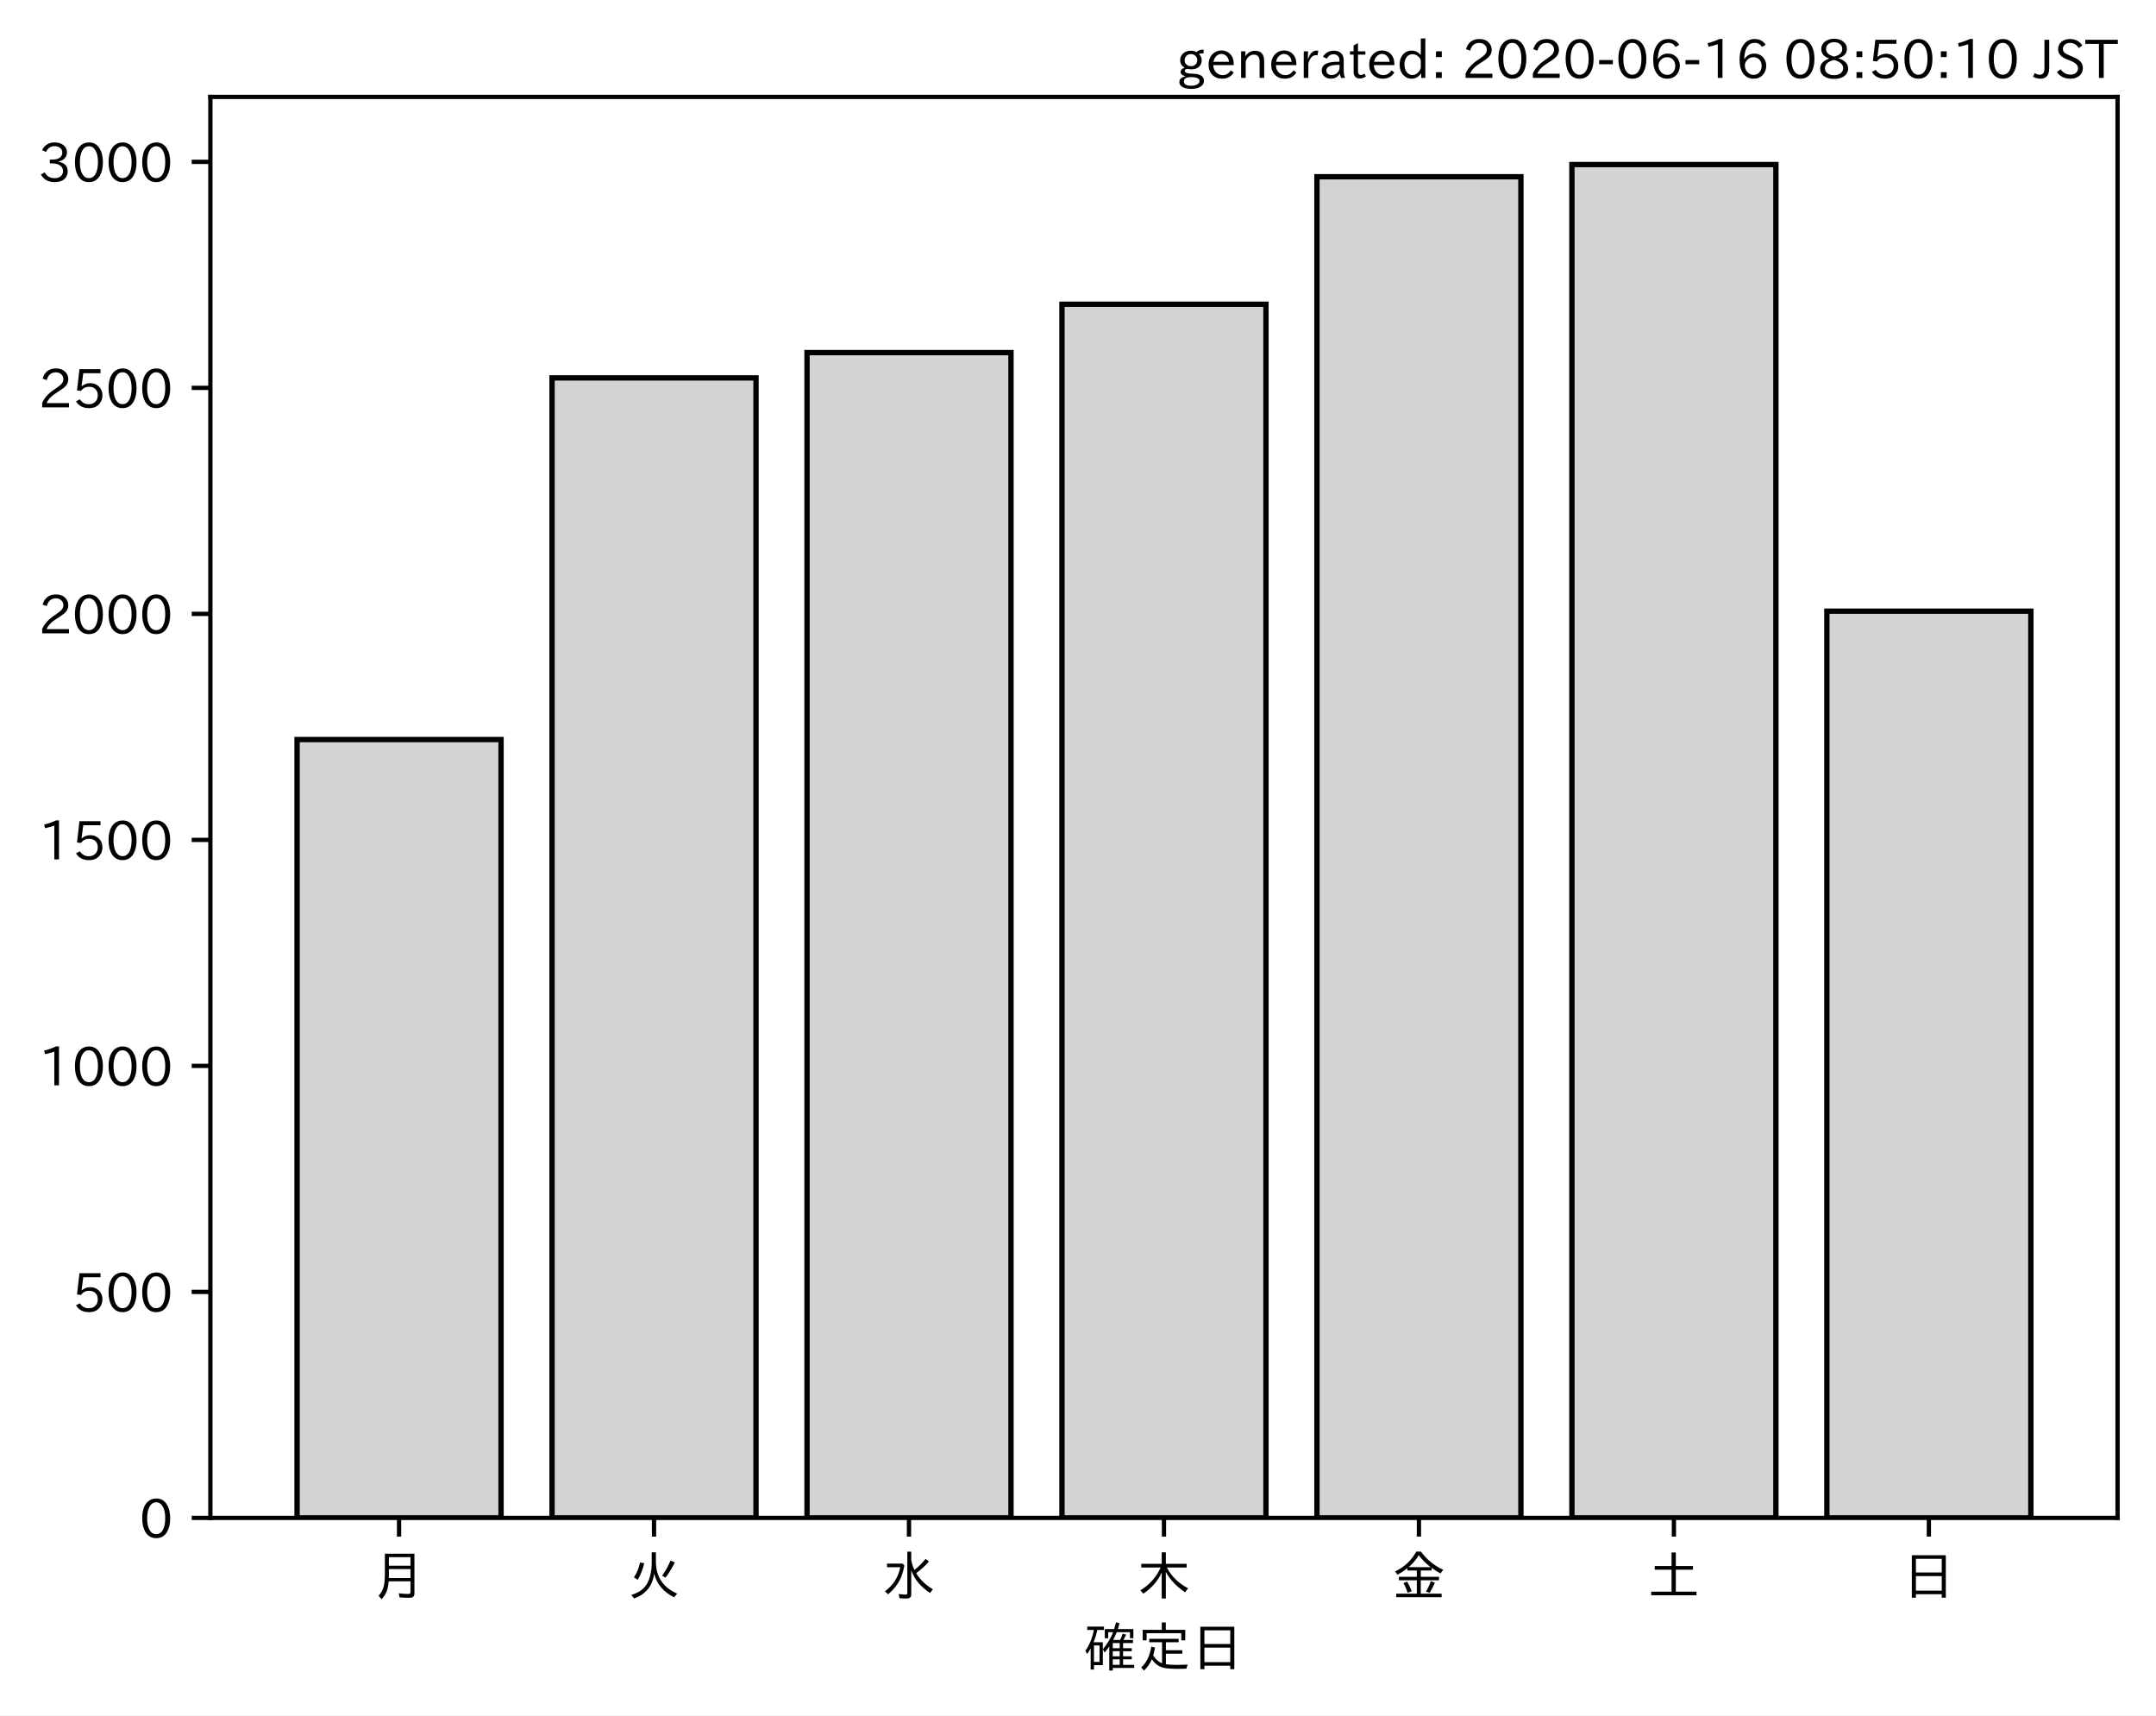
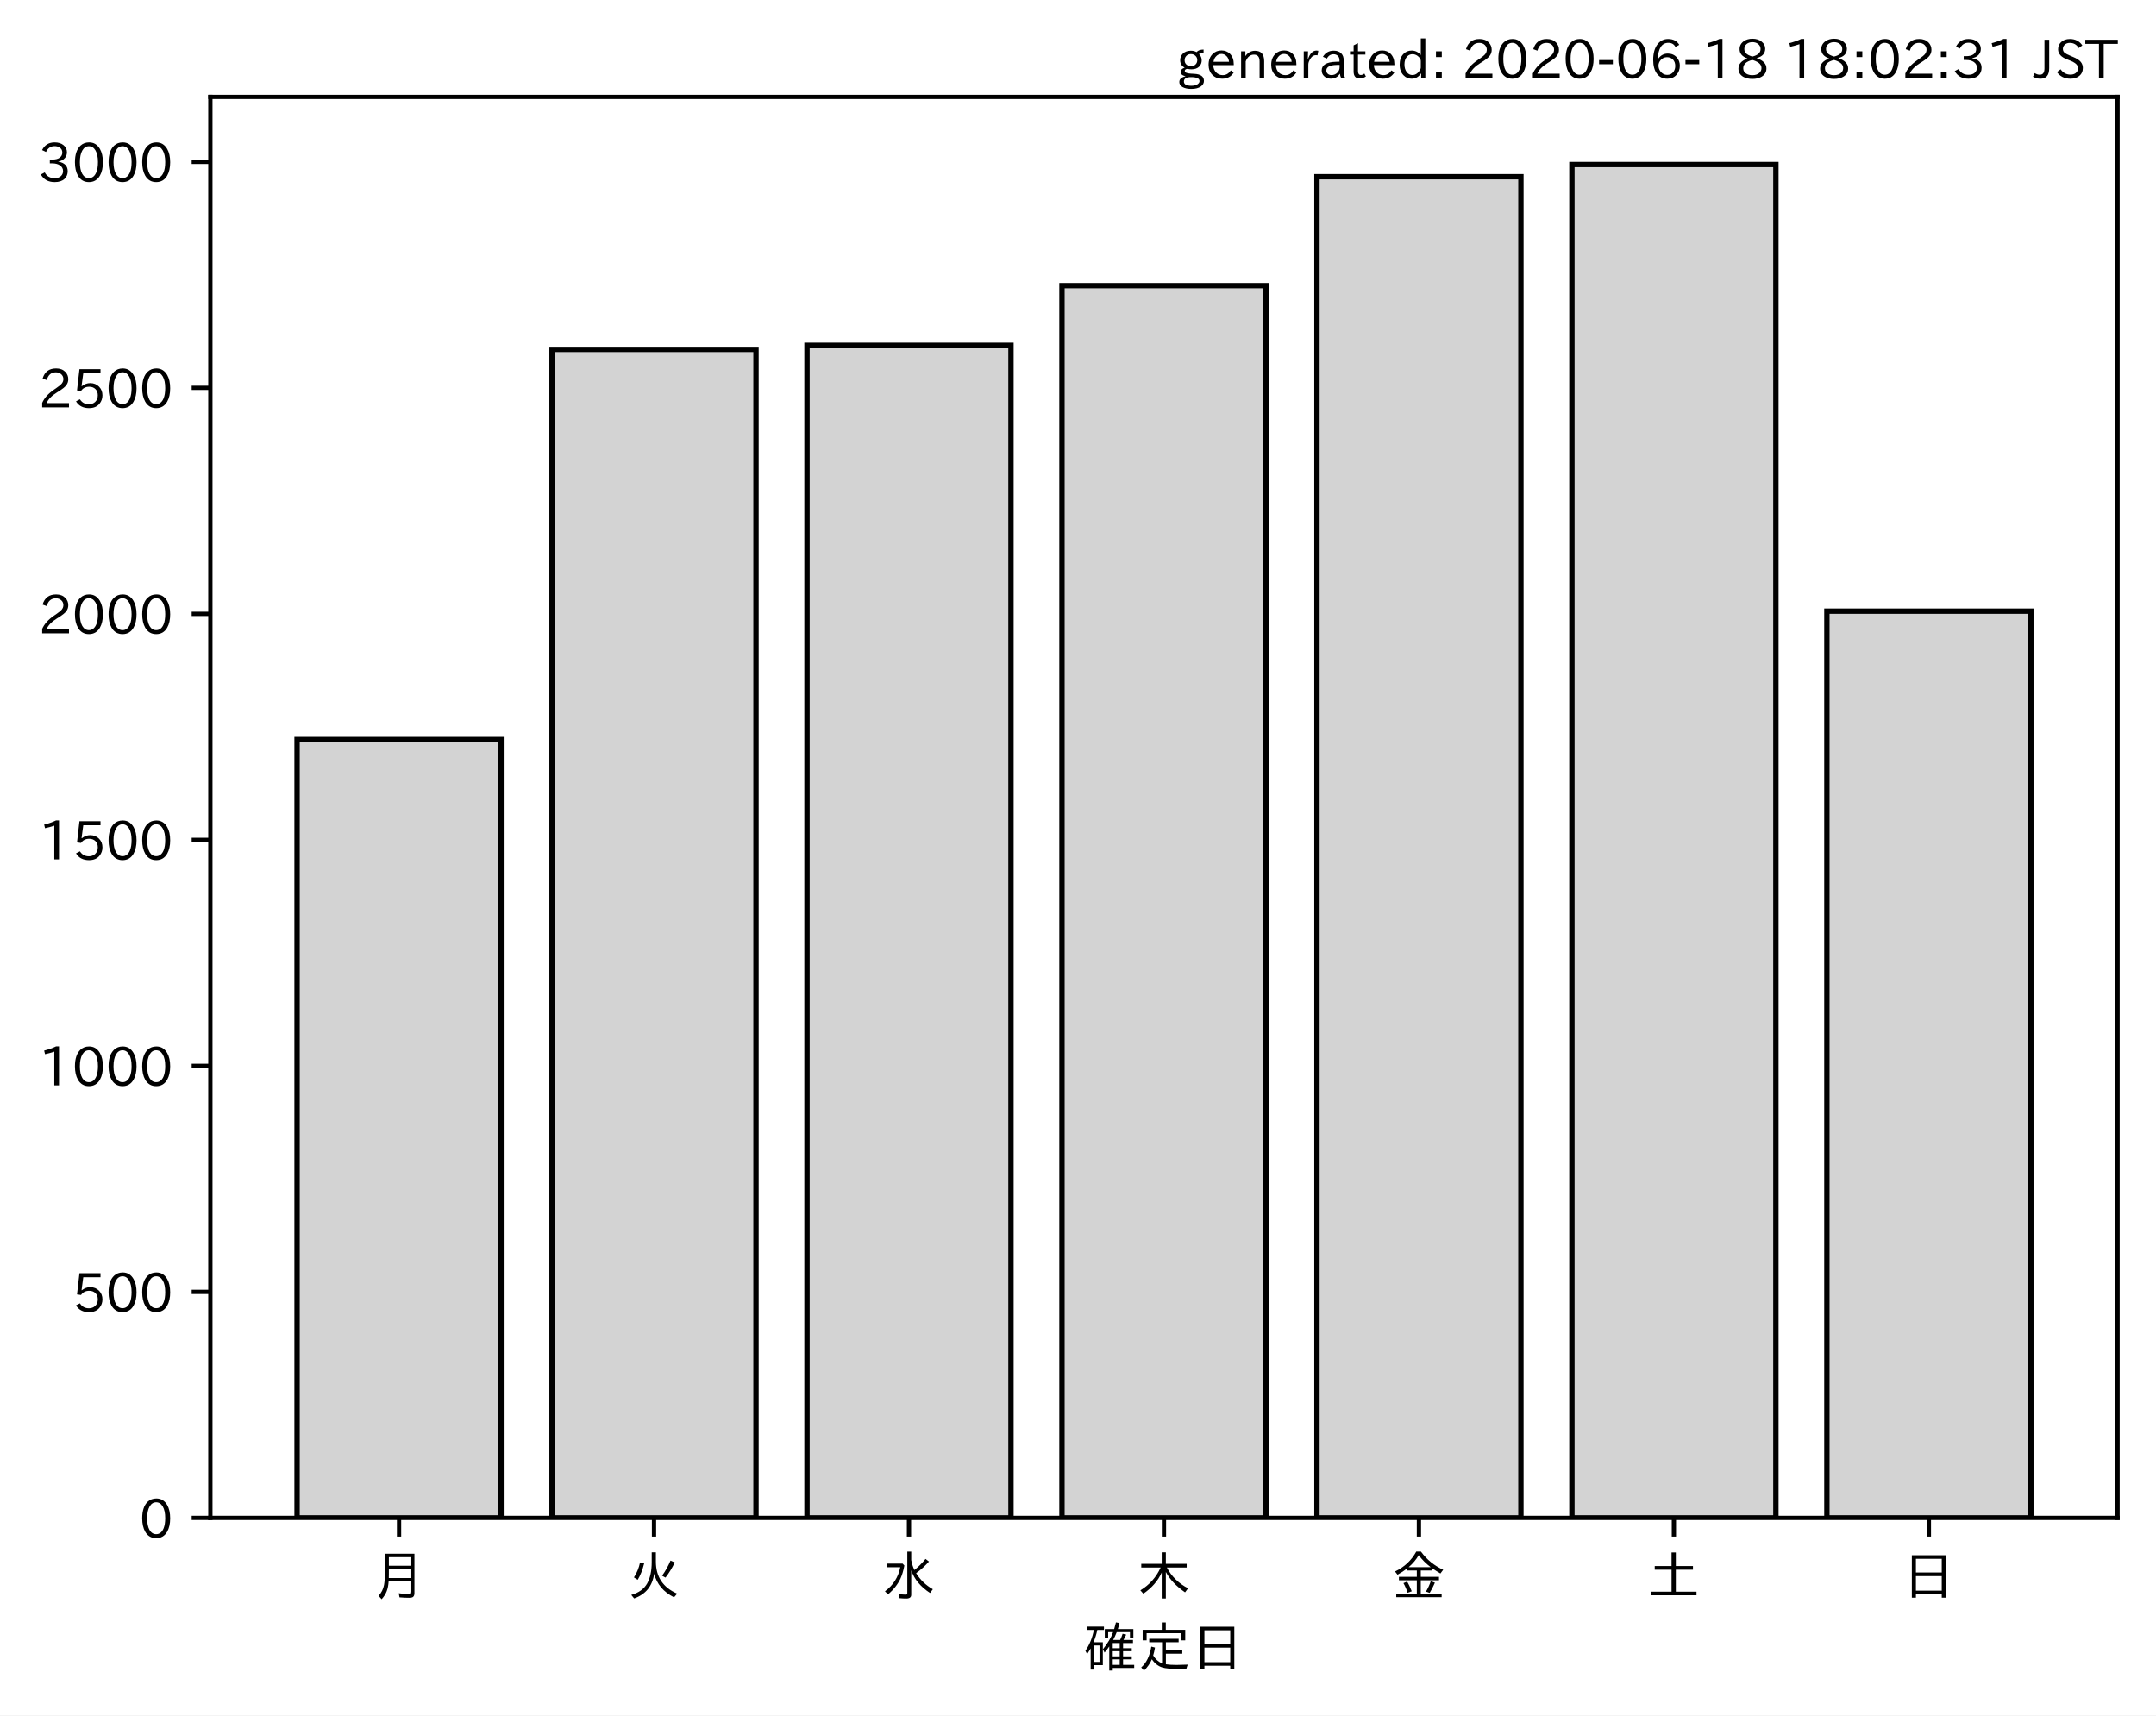
<svg xmlns="http://www.w3.org/2000/svg" xmlns:xlink="http://www.w3.org/1999/xlink" height="321.24pt" version="1.1" viewBox="0 0 403.714 321.24" width="403.714pt">
  <defs>
    <style type="text/css">
*{stroke-linecap:butt;stroke-linejoin:round;}
  </style>
  </defs>
  <g id="figure_1">
    <g id="patch_1">
      <path d="M 0 321.24  L 403.714 321.24  L 403.714 0  L 0 0  z " style="fill:#ffffff;" />
    </g>
    <g id="axes_1">
      <g id="patch_2">
        <path d="M 39.394 284.259  L 396.514 284.259  L 396.514 18.147  L 39.394 18.147  z " style="fill:#ffffff;" />
      </g>
      <g id="patch_3">
-         <path clip-path="url(#p3b9f01f556)" d="M 55.626 284.259  L 93.821 284.259  L 93.821 138.493  L 55.626 138.493  z " style="fill:#d3d3d3;stroke:#000000;stroke-linejoin:miter;" />
+         <path clip-path="url(#p90df3158fd)" d="M 55.626 284.259  L 93.821 284.259  L 93.821 138.493  L 55.626 138.493  z " style="fill:#d3d3d3;stroke:#000000;stroke-linejoin:miter;" />
      </g>
      <g id="patch_4">
-         <path clip-path="url(#p3b9f01f556)" d="M 103.37 284.259  L 141.564 284.259  L 141.564 70.773  L 103.37 70.773  z " style="fill:#d3d3d3;stroke:#000000;stroke-linejoin:miter;" />
+         <path clip-path="url(#p90df3158fd)" d="M 103.37 284.259  L 141.564 284.259  L 141.564 65.44  L 103.37 65.44  z " style="fill:#d3d3d3;stroke:#000000;stroke-linejoin:miter;" />
      </g>
      <g id="patch_5">
-         <path clip-path="url(#p3b9f01f556)" d="M 151.113 284.259  L 189.308 284.259  L 189.308 66.033  L 151.113 66.033  z " style="fill:#d3d3d3;stroke:#000000;stroke-linejoin:miter;" />
+         <path clip-path="url(#p90df3158fd)" d="M 151.113 284.259  L 189.308 284.259  L 189.308 64.678  L 151.113 64.678  z " style="fill:#d3d3d3;stroke:#000000;stroke-linejoin:miter;" />
      </g>
      <g id="patch_6">
-         <path clip-path="url(#p3b9f01f556)" d="M 198.856 284.259  L 237.051 284.259  L 237.051 56.975  L 198.856 56.975  z " style="fill:#d3d3d3;stroke:#000000;stroke-linejoin:miter;" />
+         <path clip-path="url(#p90df3158fd)" d="M 198.856 284.259  L 237.051 284.259  L 237.051 53.505  L 198.856 53.505  z " style="fill:#d3d3d3;stroke:#000000;stroke-linejoin:miter;" />
      </g>
      <g id="patch_7">
-         <path clip-path="url(#p3b9f01f556)" d="M 246.6 284.259  L 284.794 284.259  L 284.794 33.104  L 246.6 33.104  z " style="fill:#d3d3d3;stroke:#000000;stroke-linejoin:miter;" />
+         <path clip-path="url(#p90df3158fd)" d="M 246.6 284.259  L 284.794 284.259  L 284.794 33.104  L 246.6 33.104  z " style="fill:#d3d3d3;stroke:#000000;stroke-linejoin:miter;" />
      </g>
      <g id="patch_8">
-         <path clip-path="url(#p3b9f01f556)" d="M 294.343 284.259  L 332.538 284.259  L 332.538 30.819  L 294.343 30.819  z " style="fill:#d3d3d3;stroke:#000000;stroke-linejoin:miter;" />
+         <path clip-path="url(#p90df3158fd)" d="M 294.343 284.259  L 332.538 284.259  L 332.538 30.819  L 294.343 30.819  z " style="fill:#d3d3d3;stroke:#000000;stroke-linejoin:miter;" />
      </g>
      <g id="patch_9">
-         <path clip-path="url(#p3b9f01f556)" d="M 342.086 284.259  L 380.281 284.259  L 380.281 114.452  L 342.086 114.452  z " style="fill:#d3d3d3;stroke:#000000;stroke-linejoin:miter;" />
+         <path clip-path="url(#p90df3158fd)" d="M 342.086 284.259  L 380.281 284.259  L 380.281 114.452  L 342.086 114.452  z " style="fill:#d3d3d3;stroke:#000000;stroke-linejoin:miter;" />
      </g>
      <g id="matplotlib.axis_1">
        <g id="xtick_1">
          <g id="line2d_1">
            <defs>
-               <path d="M 0 0  L 0 3.5  " id="m26c4567bdc" style="stroke:#000000;stroke-width:0.8;" />
-             </defs>
-             <g>
-               <use style="stroke:#000000;stroke-width:0.8;" x="74.724" xlink:href="#m26c4567bdc" y="284.259" />
+               <path d="M 0 0  L 0 3.5  " id="m3a1380d6c2" style="stroke:#000000;stroke-width:0.8;" />
+             </defs>
+             <g>
+               <use style="stroke:#000000;stroke-width:0.8;" x="74.724" xlink:href="#m3a1380d6c2" y="284.259" />
            </g>
          </g>
          <g id="text_1">
            <defs>
              <path d="M 78.812 77.875  L 78.812 4  Q 78.812 -1.219 76.078 -3.172  Q 73.969 -4.688 68.797 -4.688  Q 60.844 -4.688 50.828 -3.859  L 49.516 3.812  Q 58.594 2.484 67.094 2.484  Q 70.359 2.484 71.047 4.109  Q 71.391 4.891 71.391 6.844  L 71.391 26.125  L 30.516 26.125  Q 29.781 14.938 26.812 7.422  Q 24.031 0.094 17.438 -7.375  L 11.625 -0.984  Q 19.672 7.422 21.922 19.438  Q 23.438 27.688 23.438 41.406  L 23.438 77.875  z M 30.953 71.391  L 30.953 55.328  L 71.391 55.328  L 71.391 71.391  z M 30.953 49.125  L 30.953 39.938  Q 30.953 35.75 30.859 33.547  L 30.859 32.328  L 71.391 32.328  L 71.391 49.125  z " id="IPAexGothic-26376" />
            </defs>
            <g transform="translate(69.7238 298.7493)scale(0.1 -0.1)">
              <use xlink:href="#IPAexGothic-26376" />
            </g>
          </g>
        </g>
        <g id="xtick_2">
          <g id="line2d_2">
            <g>
-               <use style="stroke:#000000;stroke-width:0.8;" x="122.467" xlink:href="#m26c4567bdc" y="284.259" />
+               <use style="stroke:#000000;stroke-width:0.8;" x="122.467" xlink:href="#m3a1380d6c2" y="284.259" />
            </g>
          </g>
          <g id="text_2">
            <defs>
              <path d="M 53.516 80.422  L 53.516 63.188  Q 53.516 20.359 93.406 3.078  L 87.5 -3.812  Q 57.672 11.328 50.297 40.375  Q 45.359 5.672 12.797 -5.906  L 7.422 0.688  Q 28.859 6.844 37.406 22.609  Q 45.703 37.844 45.703 62.016  L 45.703 80.422  z M 12.406 33.5  Q 20.703 46.141 23.828 61.531  L 31.641 59.906  Q 27 41.312 19.438 29  z M 65.141 36.625  Q 74.656 50.047 80.906 64.984  L 88.922 61.531  Q 81.109 45.406 71.531 33.109  z " id="IPAexGothic-28779" />
            </defs>
            <g transform="translate(117.4671 298.7493)scale(0.1 -0.1)">
              <use xlink:href="#IPAexGothic-28779" />
            </g>
          </g>
        </g>
        <g id="xtick_3">
          <g id="line2d_3">
            <g>
-               <use style="stroke:#000000;stroke-width:0.8;" x="170.21" xlink:href="#m26c4567bdc" y="284.259" />
+               <use style="stroke:#000000;stroke-width:0.8;" x="170.21" xlink:href="#m3a1380d6c2" y="284.259" />
            </g>
          </g>
          <g id="text_3">
            <defs>
              <path d="M 54.203 65.922  Q 56.156 55.562 60.203 47.312  Q 71.578 56.453 81 68.109  L 87.406 63.188  Q 77.25 51.516 63.375 41.406  Q 75 22.609 94.672 11.375  L 89.5 4.297  Q 62.75 21.781 54.203 46.781  L 54.203 0.984  Q 54.203 -6.109 44.875 -6.109  Q 38.812 -6.109 32.172 -5.422  L 30.766 2.391  Q 38.422 1.219 44 1.219  Q 46.875 1.219 46.875 4.109  L 46.875 81.688  L 54.203 81.688  z M 8.797 59.281  L 38.094 59.281  L 41.359 55.766  Q 38.672 41.219 34.078 31.297  Q 26.656 15.375 10.891 1.703  L 4.984 7.422  Q 28.266 24.656 33.688 52.594  L 8.797 52.594  z " id="IPAexGothic-27700" />
            </defs>
            <g transform="translate(165.2104 298.7493)scale(0.1 -0.1)">
              <use xlink:href="#IPAexGothic-27700" />
            </g>
          </g>
        </g>
        <g id="xtick_4">
          <g id="line2d_4">
            <g>
-               <use style="stroke:#000000;stroke-width:0.8;" x="217.954" xlink:href="#m26c4567bdc" y="284.259" />
+               <use style="stroke:#000000;stroke-width:0.8;" x="217.954" xlink:href="#m3a1380d6c2" y="284.259" />
            </g>
          </g>
          <g id="text_4">
            <defs>
              <path d="M 55.422 52  Q 68.5 27 95.125 13.094  L 89.5 5.516  Q 64.594 22.797 53.516 43.703  L 53.516 -6  L 45.797 -6  L 45.797 42.672  Q 35.5 19.578 11.422 2.984  L 5.812 9.281  Q 31.453 24.75 43.797 52  L 7.516 52  L 7.516 58.891  L 45.797 58.891  L 45.797 80.469  L 53.516 80.469  L 53.516 58.891  L 92.531 58.891  L 92.531 52  z " id="IPAexGothic-26408" />
            </defs>
            <g transform="translate(212.9538 298.7493)scale(0.1 -0.1)">
              <use xlink:href="#IPAexGothic-26408" />
            </g>
          </g>
        </g>
        <g id="xtick_5">
          <g id="line2d_5">
            <g>
-               <use style="stroke:#000000;stroke-width:0.8;" x="265.697" xlink:href="#m26c4567bdc" y="284.259" />
+               <use style="stroke:#000000;stroke-width:0.8;" x="265.697" xlink:href="#m3a1380d6c2" y="284.259" />
            </g>
          </g>
          <g id="text_5">
            <defs>
              <path d="M 53.469 46.391  L 53.469 34.516  L 87.547 34.516  L 87.547 28.125  L 53.469 28.125  L 53.469 2.984  L 92.531 2.984  L 92.531 -3.516  L 7.516 -3.516  L 7.516 2.984  L 46.047 2.984  L 46.047 28.125  L 12.547 28.125  L 12.547 34.516  L 46.047 34.516  L 46.047 46.391  L 28.422 46.391  L 28.422 50.688  Q 19.734 43.891 9.906 38.531  L 5.219 44.578  Q 31.344 56.984 45.016 81.781  L 53.766 81.781  Q 70.359 59.234 95.453 47.797  L 90.234 40.828  Q 81.547 45.844 73.641 51.469  L 73.641 46.391  z M 72.016 52.688  Q 59.078 62.406 49.562 75.094  Q 42.828 63.141 30.812 52.688  z M 28.719 4.688  Q 26.078 13.719 21 22.797  L 27.875 25.688  Q 31.938 19.188 36.531 7.516  z M 63.188 6.891  Q 68.797 16.406 72.219 26.516  L 79.891 23.578  Q 75.922 14.156 70.125 4.5  z " id="IPAexGothic-37329" />
            </defs>
            <g transform="translate(260.6971 298.7493)scale(0.1 -0.1)">
              <use xlink:href="#IPAexGothic-37329" />
            </g>
          </g>
        </g>
        <g id="xtick_6">
          <g id="line2d_6">
            <g>
-               <use style="stroke:#000000;stroke-width:0.8;" x="313.44" xlink:href="#m26c4567bdc" y="284.259" />
+               <use style="stroke:#000000;stroke-width:0.8;" x="313.44" xlink:href="#m3a1380d6c2" y="284.259" />
            </g>
          </g>
          <g id="text_6">
            <defs>
              <path d="M 45.609 54.781  L 45.609 80.172  L 53.609 80.172  L 53.609 54.781  L 85.688 54.781  L 85.688 47.906  L 53.609 47.906  L 53.609 6.781  L 92.328 6.781  L 92.328 0  L 7.625 0  L 7.625 6.781  L 45.609 6.781  L 45.609 47.906  L 14.109 47.906  L 14.109 54.781  z " id="IPAexGothic-22303" />
            </defs>
            <g transform="translate(308.4404 298.7493)scale(0.1 -0.1)">
              <use xlink:href="#IPAexGothic-22303" />
            </g>
          </g>
        </g>
        <g id="xtick_7">
          <g id="line2d_7">
            <g>
-               <use style="stroke:#000000;stroke-width:0.8;" x="361.184" xlink:href="#m26c4567bdc" y="284.259" />
+               <use style="stroke:#000000;stroke-width:0.8;" x="361.184" xlink:href="#m3a1380d6c2" y="284.259" />
            </g>
          </g>
          <g id="text_7">
            <defs>
              <path d="M 81.734 75  L 81.734 -4.5  L 74.125 -4.5  L 74.125 2  L 25.734 2  L 25.734 -4.5  L 18.109 -4.5  L 18.109 75  z M 25.734 68.312  L 25.734 42.672  L 74.125 42.672  L 74.125 68.312  z M 25.734 35.891  L 25.734 8.688  L 74.125 8.688  L 74.125 35.891  z " id="IPAexGothic-26085" />
            </defs>
            <g transform="translate(356.1837 298.7493)scale(0.1 -0.1)">
              <use xlink:href="#IPAexGothic-26085" />
            </g>
          </g>
        </g>
        <g id="text_8">
          <defs>
            <path d="M 67.922 50.297  Q 70.562 55.281 72.609 61.812  L 79.297 60.203  Q 76.172 53.609 74.219 50.297  L 92 50.297  L 92 44.484  L 73.438 44.484  L 73.438 34.719  L 89.703 34.719  L 89.703 29.203  L 73.438 29.203  L 73.438 19.531  L 89.703 19.531  L 89.703 14.016  L 73.438 14.016  L 73.438 3.609  L 94.281 3.609  L 94.281 -2.203  L 54.109 -2.203  L 54.109 -6.984  L 47.609 -6.984  L 47.609 38.188  Q 43.062 31.547 38.812 26.609  L 35.688 32.812  Q 49.359 49.953 54.781 64.797  L 45.516 64.797  L 45.516 53.516  L 39.203 53.516  L 39.203 70.609  L 56.781 70.609  Q 58.594 76.609 60.109 83.109  L 66.703 81.891  Q 65.234 75.531 63.625 70.609  L 92.719 70.609  L 92.719 53.516  L 86.328 53.516  L 86.328 64.797  L 61.531 64.797  Q 58.547 56.984 54.891 50.297  z M 67.141 44.484  L 54.109 44.484  L 54.109 34.719  L 67.141 34.719  z M 67.141 29.203  L 54.109 29.203  L 54.109 19.531  L 67.141 19.531  z M 67.141 14.016  L 54.109 14.016  L 54.109 3.609  L 67.141 3.609  z M 18.109 46  L 35.547 46  L 35.547 3.078  L 18.953 3.078  L 18.953 -5.125  L 12.75 -5.125  L 12.75 34.469  Q 10.156 29.734 6.156 23.781  L 2.938 29.984  Q 14.547 47.078 18.75 69  L 6.344 69  L 6.344 75.297  L 37.641 75.297  L 37.641 69  L 25.25 69  L 24.953 68.016  Q 22.75 57.234 18.109 46  z M 18.953 39.891  L 18.953 9.188  L 29.344 9.188  L 29.344 39.891  z " id="IPAexGothic-30906" />
            <path d="M 53.609 4.734  Q 61.422 3.516 73.578 3.516  Q 81.109 3.516 94.578 4.109  Q 93.172 0.922 92 -3.562  Q 81.781 -3.906 75.688 -3.906  Q 55.766 -3.906 46.922 -1.219  Q 35.297 2.391 27.344 14.109  Q 22.516 2.547 12.594 -7.172  L 7.422 -1.172  Q 22.125 11.859 26.312 37.797  L 33.203 35.984  Q 31.734 27.438 29.828 21.188  Q 36.531 10.594 46.438 6.5  L 46.438 46  L 22.406 46  L 22.406 52.391  L 77.484 52.391  L 77.484 46  L 53.609 46  L 53.609 31  L 84.328 31  L 84.328 24.516  L 53.609 24.516  z M 53.422 69.188  L 89.844 69.188  L 89.844 49.469  L 82.422 49.469  L 82.422 62.891  L 17.531 62.891  L 17.531 49.469  L 10.109 49.469  L 10.109 69.188  L 45.906 69.188  L 45.906 83.016  L 53.422 83.016  z " id="IPAexGothic-23450" />
          </defs>
          <g transform="translate(202.9538 312.1399)scale(0.1 -0.1)">
            <use xlink:href="#IPAexGothic-30906" />
            <use x="100" xlink:href="#IPAexGothic-23450" />
            <use x="200" xlink:href="#IPAexGothic-26085" />
          </g>
        </g>
      </g>
      <g id="matplotlib.axis_2">
        <g id="ytick_1">
          <g id="line2d_8">
            <defs>
-               <path d="M 0 0  L -3.5 0  " id="m6db1851505" style="stroke:#000000;stroke-width:0.8;" />
-             </defs>
-             <g>
-               <use style="stroke:#000000;stroke-width:0.8;" x="39.394" xlink:href="#m6db1851505" y="284.259" />
+               <path d="M 0 0  L -3.5 0  " id="mc736df2011" style="stroke:#000000;stroke-width:0.8;" />
+             </defs>
+             <g>
+               <use style="stroke:#000000;stroke-width:0.8;" x="39.394" xlink:href="#mc736df2011" y="284.259" />
            </g>
          </g>
          <g id="text_9">
            <defs>
              <path d="M 31.844 73.828  Q 45.016 73.828 52.094 61.625  Q 57.719 51.953 57.719 36.625  Q 57.719 21.438 52.094 11.578  Q 45.125 -0.484 31.5 -0.484  Q 17.922 -0.484 10.938 11.578  Q 5.328 21.438 5.328 36.719  Q 5.328 58.016 15.625 67.719  Q 22.172 73.828 31.844 73.828  z M 31.5 66.656  Q 23.688 66.656 19.188 58.734  Q 14.594 50.734 14.594 36.625  Q 14.594 22.75 19.094 14.797  Q 23.641 6.984 31.5 6.984  Q 40.922 6.984 45.453 18.016  Q 48.438 25.344 48.438 37.109  Q 48.438 50.875 43.844 58.734  Q 39.203 66.656 31.5 66.656  z " id="IPAexGothic-48" />
            </defs>
            <g transform="translate(26.09531 288.0039)scale(0.1 -0.1)">
              <use xlink:href="#IPAexGothic-48" />
            </g>
          </g>
        </g>
        <g id="ytick_2">
          <g id="line2d_9">
            <g>
-               <use style="stroke:#000000;stroke-width:0.8;" x="39.394" xlink:href="#m6db1851505" y="241.934" />
+               <use style="stroke:#000000;stroke-width:0.8;" x="39.394" xlink:href="#mc736df2011" y="241.934" />
            </g>
          </g>
          <g id="text_10">
            <defs>
              <path d="M 18.406 40.672  Q 25.531 46.297 33.938 46.297  Q 44 46.297 50.641 39.5  Q 56.844 33.016 56.844 23.391  Q 56.844 14.656 51.516 8.016  Q 44.828 -0.484 31.734 -0.484  Q 14.984 -0.484 7.328 12.25  L 14.656 16.062  Q 20.453 6.781 31.453 6.781  Q 38.531 6.781 43.266 11.188  Q 48.141 15.828 48.141 23.484  Q 48.141 30.719 43.844 35.016  Q 39.359 39.5 32.125 39.5  Q 21.969 39.5 16.75 31.688  L 9.234 32.672  L 13.812 72.406  L 53.219 72.406  L 53.219 64.891  L 20.953 64.891  L 17.719 40.672  z " id="IPAexGothic-53" />
            </defs>
            <g transform="translate(13.49844 245.6793)scale(0.1 -0.1)">
              <use xlink:href="#IPAexGothic-53" />
              <use x="62.988" xlink:href="#IPAexGothic-48" />
              <use x="125.977" xlink:href="#IPAexGothic-48" />
            </g>
          </g>
        </g>
        <g id="ytick_3">
          <g id="line2d_10">
            <g>
-               <use style="stroke:#000000;stroke-width:0.8;" x="39.394" xlink:href="#m6db1851505" y="199.609" />
+               <use style="stroke:#000000;stroke-width:0.8;" x="39.394" xlink:href="#mc736df2011" y="199.609" />
            </g>
          </g>
          <g id="text_11">
            <defs>
              <path d="M 38.484 0.984  L 29.688 0.984  L 29.688 64.109  Q 21.438 61.281 12.312 59.328  L 10.688 66.109  Q 23.734 69.391 32.906 73.922  L 38.484 73.922  z " id="IPAexGothic-49" />
            </defs>
            <g transform="translate(7.2 203.3546)scale(0.1 -0.1)">
              <use xlink:href="#IPAexGothic-49" />
              <use x="62.988" xlink:href="#IPAexGothic-48" />
              <use x="125.977" xlink:href="#IPAexGothic-48" />
              <use x="188.965" xlink:href="#IPAexGothic-48" />
            </g>
          </g>
        </g>
        <g id="ytick_4">
          <g id="line2d_11">
            <g>
-               <use style="stroke:#000000;stroke-width:0.8;" x="39.394" xlink:href="#m6db1851505" y="157.285" />
+               <use style="stroke:#000000;stroke-width:0.8;" x="39.394" xlink:href="#mc736df2011" y="157.285" />
            </g>
          </g>
          <g id="text_12">
            <g transform="translate(7.2 161.03)scale(0.1 -0.1)">
              <use xlink:href="#IPAexGothic-49" />
              <use x="62.988" xlink:href="#IPAexGothic-53" />
              <use x="125.977" xlink:href="#IPAexGothic-48" />
              <use x="188.965" xlink:href="#IPAexGothic-48" />
            </g>
          </g>
        </g>
        <g id="ytick_5">
          <g id="line2d_12">
            <g>
-               <use style="stroke:#000000;stroke-width:0.8;" x="39.394" xlink:href="#m6db1851505" y="114.96" />
+               <use style="stroke:#000000;stroke-width:0.8;" x="39.394" xlink:href="#mc736df2011" y="114.96" />
            </g>
          </g>
          <g id="text_13">
            <defs>
              <path d="M 57.172 0.984  L 6.984 0.984  L 6.984 9.281  Q 12.891 23.047 29.594 34.422  L 32.375 36.281  Q 40.922 42.141 43.609 45.406  Q 46.688 49.266 46.688 53.812  Q 46.688 58.938 43.062 62.547  Q 39.062 66.547 32.562 66.547  Q 19.531 66.547 15.484 52  L 7.766 54.781  Q 13.328 73.828 33.062 73.828  Q 43.844 73.828 50.25 67.438  Q 55.859 61.672 55.859 53.516  Q 55.859 47.469 52.25 42.531  Q 48.922 37.75 36.969 30.281  L 34.859 29  Q 19.625 19.578 15.281 8.891  L 57.172 8.891  z " id="IPAexGothic-50" />
            </defs>
            <g transform="translate(7.2 118.7053)scale(0.1 -0.1)">
              <use xlink:href="#IPAexGothic-50" />
              <use x="62.988" xlink:href="#IPAexGothic-48" />
              <use x="125.977" xlink:href="#IPAexGothic-48" />
              <use x="188.965" xlink:href="#IPAexGothic-48" />
            </g>
          </g>
        </g>
        <g id="ytick_6">
          <g id="line2d_13">
            <g>
-               <use style="stroke:#000000;stroke-width:0.8;" x="39.394" xlink:href="#m6db1851505" y="72.635" />
+               <use style="stroke:#000000;stroke-width:0.8;" x="39.394" xlink:href="#mc736df2011" y="72.635" />
            </g>
          </g>
          <g id="text_14">
            <g transform="translate(7.2 76.38069)scale(0.1 -0.1)">
              <use xlink:href="#IPAexGothic-50" />
              <use x="62.988" xlink:href="#IPAexGothic-53" />
              <use x="125.977" xlink:href="#IPAexGothic-48" />
              <use x="188.965" xlink:href="#IPAexGothic-48" />
            </g>
          </g>
        </g>
        <g id="ytick_7">
          <g id="line2d_14">
            <g>
-               <use style="stroke:#000000;stroke-width:0.8;" x="39.394" xlink:href="#m6db1851505" y="30.311" />
+               <use style="stroke:#000000;stroke-width:0.8;" x="39.394" xlink:href="#mc736df2011" y="30.311" />
            </g>
          </g>
          <g id="text_15">
            <defs>
              <path d="M 37.203 37.797  Q 54.781 34.625 54.781 19.969  Q 54.781 11.188 48.875 5.562  Q 42.328 -0.484 30.375 -0.484  Q 12.453 -0.484 4.5 13.766  L 11.812 17.672  Q 17.328 6.891 30.281 6.891  Q 37.891 6.891 42.094 10.797  Q 46.094 14.5 46.094 20.172  Q 46.094 26.859 40.094 30.906  Q 34.625 34.578 25.688 34.578  L 21.297 34.578  L 21.297 41.703  L 25.875 41.703  Q 34.859 41.703 39.594 45.125  Q 44.672 48.734 44.672 54.828  Q 44.672 61.469 38.969 64.656  Q 35.297 66.844 30.172 66.844  Q 19.344 66.844 14.109 55.906  L 6.781 59.422  Q 14.016 73.828 30.281 73.828  Q 40.578 73.828 46.969 68.656  Q 53.375 63.578 53.375 55.219  Q 53.375 47.312 47.172 42.281  Q 43.172 39.062 37.203 38.188  z " id="IPAexGothic-51" />
            </defs>
            <g transform="translate(7.2 34.05604)scale(0.1 -0.1)">
              <use xlink:href="#IPAexGothic-51" />
              <use x="62.988" xlink:href="#IPAexGothic-48" />
              <use x="125.977" xlink:href="#IPAexGothic-48" />
              <use x="188.965" xlink:href="#IPAexGothic-48" />
            </g>
          </g>
        </g>
      </g>
      <g id="patch_10">
        <path d="M 39.394 284.259  L 39.394 18.147  " style="fill:none;stroke:#000000;stroke-linecap:square;stroke-linejoin:miter;stroke-width:0.8;" />
      </g>
      <g id="patch_11">
        <path d="M 396.514 284.259  L 396.514 18.147  " style="fill:none;stroke:#000000;stroke-linecap:square;stroke-linejoin:miter;stroke-width:0.8;" />
      </g>
      <g id="patch_12">
        <path d="M 39.394 284.259  L 396.514 284.259  " style="fill:none;stroke:#000000;stroke-linecap:square;stroke-linejoin:miter;stroke-width:0.8;" />
      </g>
      <g id="patch_13">
        <path d="M 39.394 18.147  L 396.514 18.147  " style="fill:none;stroke:#000000;stroke-linecap:square;stroke-linejoin:miter;stroke-width:0.8;" />
      </g>
    </g>
    <g id="text_16">
      <defs>
        <path d="M 20.797 17.969  Q 15.719 17.531 15.719 14.062  Q 15.719 9.578 27.547 8.984  L 33.297 8.688  Q 51.609 7.766 51.609 -4.594  Q 51.609 -10.938 45.703 -14.984  Q 39.359 -19.578 28.031 -19.578  Q 17.781 -19.578 11.531 -16.062  Q 5.516 -12.641 5.516 -6.688  Q 5.516 1.312 16.797 3.859  L 16.797 4.203  Q 7.906 6.453 7.906 12.156  Q 7.906 17.438 15.531 20.266  Q 7.125 24.609 7.125 34.078  Q 7.125 41.406 12.016 46.297  Q 17.625 51.906 27.156 51.906  Q 33.203 51.906 37.844 49.266  Q 41.406 53.953 50.922 54.109  L 50.922 47.078  Q 44.344 46.922 42.234 45.906  Q 47.406 40.828 47.406 33.891  Q 47.406 27 42.719 22.266  Q 37.5 17.094 28.328 17.094  Q 24.422 17.094 20.797 17.969  z M 27.094 45.609  Q 22.016 45.609 18.703 42.281  Q 15.438 39.016 15.438 34.078  Q 15.438 29.25 18.5 26.312  Q 21.828 23 27.438 23  Q 32.719 23 35.891 26.219  Q 39.109 29.391 39.109 34.422  Q 39.109 39.016 35.891 42.188  Q 32.516 45.609 27.094 45.609  z M 27.391 2.484  Q 14.109 2.484 14.109 -5.719  Q 14.109 -13.672 28.125 -13.672  Q 37.156 -13.672 41.219 -9.469  Q 43.312 -7.516 43.312 -4.891  Q 43.312 2.484 27.391 2.484  z " id="IPAexGothic-103" />
        <path d="M 13.484 24.906  Q 13.922 16.266 18.891 11.281  Q 23.969 6.203 31.203 6.203  Q 40.719 6.203 46.297 15.094  L 51.906 11.375  Q 44.828 -0.484 30.172 -0.484  Q 19.094 -0.484 11.969 6.594  Q 4.781 13.812 4.781 25.641  Q 4.781 38.188 12.312 45.703  Q 19 52.391 29 52.391  Q 38.422 52.391 44.781 46.188  Q 51.906 38.969 51.906 26.906  L 51.906 24.906  z M 43.062 31.203  Q 42.328 37.984 38.281 41.891  Q 34.281 45.906 28.812 45.906  Q 22.469 45.906 17.969 40.484  Q 14.891 36.812 13.969 31.203  z " id="IPAexGothic-101" />
        <path d="M 52 0.984  L 43.406 0.984  L 43.406 31.891  Q 43.406 44.578 32.906 44.578  Q 22.312 44.578 17.391 31.891  L 17.391 0.984  L 8.797 0.984  L 8.797 50.781  L 16.797 50.781  L 16.797 41.797  Q 23.828 51.812 34.719 51.812  Q 52 51.812 52 32.375  z " id="IPAexGothic-110" />
        <path d="M 36.078 51.812  L 34.578 43.266  Q 32.906 43.609 31.594 43.609  Q 25.828 43.609 22.078 38.188  Q 17.391 31.344 17.391 26.172  L 17.391 0.984  L 8.797 0.984  L 8.797 50.781  L 16.891 50.781  L 16.5 35.984  L 16.703 35.984  Q 22.219 52.203 32.766 52.203  Q 34.469 52.203 36.078 51.812  z " id="IPAexGothic-114" />
        <path d="M 49.312 0.984  L 41.75 0.984  Q 39.984 4.734 39.547 8.688  L 39.203 8.688  Q 33.547 -0.391 22.312 -0.391  Q 14.594 -0.391 9.719 4.5  Q 5.422 8.797 5.422 14.984  Q 5.422 30.422 32.031 31.203  L 38.719 31.391  L 38.719 33.984  Q 38.719 39.203 35.75 42.188  Q 32.625 45.312 27.734 45.312  Q 19.344 45.312 15.141 37.156  L 7.719 40.578  Q 14.656 52 27.938 52  Q 37.109 52 42.047 46.875  Q 46.625 42.281 46.625 33.891  L 46.625 15.578  Q 46.625 6.25 49.312 0.984  z M 38.922 25.391  L 33.453 25.297  Q 14.109 24.859 14.109 14.891  Q 14.109 11.375 16.406 9.078  Q 19.234 6.297 23.828 6.297  Q 30.219 6.297 34.906 10.984  Q 38.922 15.141 38.922 21  z " id="IPAexGothic-97" />
        <path d="M 33.203 3.766  Q 27.641 -0.094 21.828 -0.094  Q 10.203 -0.094 10.203 12.984  L 10.203 44.672  L 3.422 44.672  L 3.422 50.781  L 10.203 50.781  L 10.203 61.969  L 18.406 66.062  L 18.406 50.781  L 32.234 50.781  L 32.234 44.672  L 18.406 44.672  L 18.406 14.156  Q 18.406 6.5 23.641 6.5  Q 27.156 6.5 30.328 9.188  z " id="IPAexGothic-116" />
        <path d="M 52.984 0.984  L 45.172 0.984  L 45.172 9.672  Q 38.141 -0.484 27.391 -0.484  Q 18.453 -0.484 12.312 5.812  Q 4.891 13.188 4.891 25.984  Q 4.891 38.531 12.062 45.906  Q 18.266 52.203 27.391 52.203  Q 37.25 52.203 44.484 43.891  L 44.484 74.906  L 52.984 74.906  z M 44.484 20.359  L 44.484 32.766  Q 44.484 37.703 38.375 42.281  Q 34.078 45.406 28.953 45.406  Q 23.188 45.406 19.188 41.406  Q 13.875 36.078 13.875 26.219  Q 13.875 17.328 18.266 11.719  Q 22.516 6.391 28.859 6.391  Q 36.281 6.391 41.5 13.672  Q 44.484 17.719 44.484 20.359  z " id="IPAexGothic-100" />
        <path d="M 21.391 39.984  L 10.5 39.984  L 10.5 50.781  L 21.391 50.781  z M 21.391 0.984  L 10.5 0.984  L 10.5 11.766  L 21.391 11.766  z " id="IPAexGothic-58" />
        <path id="IPAexGothic-32" />
        <path d="M 30.766 26.609  L 4.984 26.609  L 4.984 34.422  L 30.766 34.422  z " id="IPAexGothic-45" />
        <path d="M 16.5 36.375  Q 23.578 46.578 34.906 46.578  Q 45.406 46.578 51.812 39.266  Q 57.422 32.906 57.422 23.781  Q 57.422 13.812 51.125 6.781  Q 44.578 -0.484 34.031 -0.484  Q 21.484 -0.484 14.406 9.078  Q 7.516 18.406 7.516 34.812  Q 7.516 53.516 15.828 64.203  Q 23.344 73.828 35.5 73.828  Q 49.859 73.828 56.391 62.891  L 49.219 58.984  Q 45.219 66.656 35.938 66.656  Q 17.484 66.656 16.109 36.375  z M 33.453 39.797  Q 26.312 39.797 21.625 34.469  Q 17.438 29.688 17.438 24.078  Q 17.438 18.062 21.141 13.188  Q 26.125 6.688 33.734 6.688  Q 41.703 6.688 45.953 13.188  Q 48.828 17.625 48.828 23.484  Q 48.828 30.375 45.016 34.812  Q 40.625 39.797 33.453 39.797  z " id="IPAexGothic-54" />
        <path d="M 39.703 37.891  Q 57.812 31.734 57.812 18.703  Q 57.812 8.453 48.438 3.078  Q 41.609 -0.875 31.5 -0.875  Q 21.344 -0.875 14.5 3.078  Q 5.422 8.297 5.422 18.406  Q 5.422 31.062 22.016 37.203  L 22.016 37.5  Q 7.516 42.719 7.516 54.828  Q 7.516 64.062 15.328 69.625  Q 21.969 74.312 31.547 74.312  Q 42.234 74.312 48.922 68.797  Q 55.516 63.578 55.516 55.719  Q 55.516 42.281 39.703 38.188  z M 31.594 41.016  Q 46.828 44.625 46.828 55.125  Q 46.828 61.188 41.797 64.844  Q 37.703 67.922 31.5 67.922  Q 25.094 67.922 20.797 64.5  Q 16.406 60.891 16.406 55.031  Q 16.406 49.219 21.094 45.703  Q 23.344 43.891 26.906 42.531  Q 31 40.875 31.594 41.016  z M 30.906 34.516  Q 14.406 30.172 14.406 19  Q 14.406 12.109 20.516 8.688  Q 25.094 6.109 31.391 6.109  Q 40.234 6.109 45.016 10.891  Q 48.531 14.406 48.531 19.531  Q 48.531 24.906 43.656 28.906  Q 40.766 31.156 36.719 32.812  Q 31.984 34.719 30.906 34.516  z " id="IPAexGothic-56" />
        <path d="M 28.422 72.406  L 28.422 19.281  Q 28.422 -0.484 11.922 -0.484  Q 4.734 -0.484 -1.953 3.266  L 1.312 10.062  Q 5.906 6.984 10.844 6.984  Q 19.531 6.984 19.531 18.797  L 19.531 72.406  z " id="IPAexGothic-74" />
        <path d="M 45.609 56.891  Q 40.047 66.547 28.953 66.547  Q 22.703 66.547 18.953 62.641  Q 16.062 59.422 16.062 55.219  Q 16.062 50.594 19.781 47.609  Q 22.562 45.516 31 42  L 34.375 40.578  Q 45.703 36.031 49.859 30.516  Q 53.469 25.688 53.469 19.672  Q 53.469 10.062 46.391 4.5  Q 39.984 -0.484 30.172 -0.484  Q 13.766 -0.484 4.891 11.969  L 11.766 17.188  Q 18.797 7.172 30.281 7.172  Q 35.75 7.172 39.594 9.766  Q 44.391 13.234 44.391 19  Q 44.391 23.484 40.875 27  Q 37.109 30.609 27 34.469  L 24.078 35.594  Q 7.078 42.094 7.078 54.391  Q 7.078 62.594 12.594 67.922  Q 18.797 73.828 29.109 73.828  Q 44.391 73.828 52.484 61.812  z " id="IPAexGothic-83" />
        <path d="M 60.406 64.703  L 33.984 64.703  L 33.984 0.984  L 25.094 0.984  L 25.094 64.703  L -0.484 64.703  L -0.484 72.406  L 60.406 72.406  z " id="IPAexGothic-84" />
      </defs>
      <g transform="translate(220.2794 14.69063)scale(0.1 -0.1)">
        <use xlink:href="#IPAexGothic-103" />
        <use x="55.518" xlink:href="#IPAexGothic-101" />
        <use x="112.402" xlink:href="#IPAexGothic-110" />
        <use x="172.803" xlink:href="#IPAexGothic-101" />
        <use x="229.688" xlink:href="#IPAexGothic-114" />
        <use x="266.699" xlink:href="#IPAexGothic-97" />
        <use x="321.68" xlink:href="#IPAexGothic-116" />
        <use x="356.299" xlink:href="#IPAexGothic-101" />
        <use x="413.184" xlink:href="#IPAexGothic-100" />
        <use x="475.586" xlink:href="#IPAexGothic-58" />
        <use x="507.568" xlink:href="#IPAexGothic-32" />
        <use x="534.57" xlink:href="#IPAexGothic-50" />
        <use x="597.559" xlink:href="#IPAexGothic-48" />
        <use x="660.547" xlink:href="#IPAexGothic-50" />
        <use x="723.535" xlink:href="#IPAexGothic-48" />
        <use x="786.523" xlink:href="#IPAexGothic-45" />
        <use x="822.314" xlink:href="#IPAexGothic-48" />
        <use x="885.303" xlink:href="#IPAexGothic-54" />
        <use x="948.291" xlink:href="#IPAexGothic-45" />
        <use x="984.082" xlink:href="#IPAexGothic-49" />
-         <use x="1047.07" xlink:href="#IPAexGothic-54" />
+         <use x="1047.07" xlink:href="#IPAexGothic-56" />
        <use x="1110.059" xlink:href="#IPAexGothic-32" />
-         <use x="1137.061" xlink:href="#IPAexGothic-48" />
+         <use x="1137.061" xlink:href="#IPAexGothic-49" />
        <use x="1200.049" xlink:href="#IPAexGothic-56" />
        <use x="1263.037" xlink:href="#IPAexGothic-58" />
-         <use x="1295.02" xlink:href="#IPAexGothic-53" />
-         <use x="1358.008" xlink:href="#IPAexGothic-48" />
+         <use x="1295.02" xlink:href="#IPAexGothic-48" />
+         <use x="1358.008" xlink:href="#IPAexGothic-50" />
        <use x="1420.996" xlink:href="#IPAexGothic-58" />
-         <use x="1452.979" xlink:href="#IPAexGothic-49" />
-         <use x="1515.967" xlink:href="#IPAexGothic-48" />
+         <use x="1452.979" xlink:href="#IPAexGothic-51" />
+         <use x="1515.967" xlink:href="#IPAexGothic-49" />
        <use x="1578.955" xlink:href="#IPAexGothic-32" />
        <use x="1605.957" xlink:href="#IPAexGothic-74" />
        <use x="1643.945" xlink:href="#IPAexGothic-83" />
        <use x="1702.441" xlink:href="#IPAexGothic-84" />
      </g>
    </g>
  </g>
  <defs>
-     <clipPath id="p3b9f01f556">
+     <clipPath id="p90df3158fd">
      <rect height="266.112" width="357.12" x="39.394" y="18.147" />
    </clipPath>
  </defs>
</svg>
